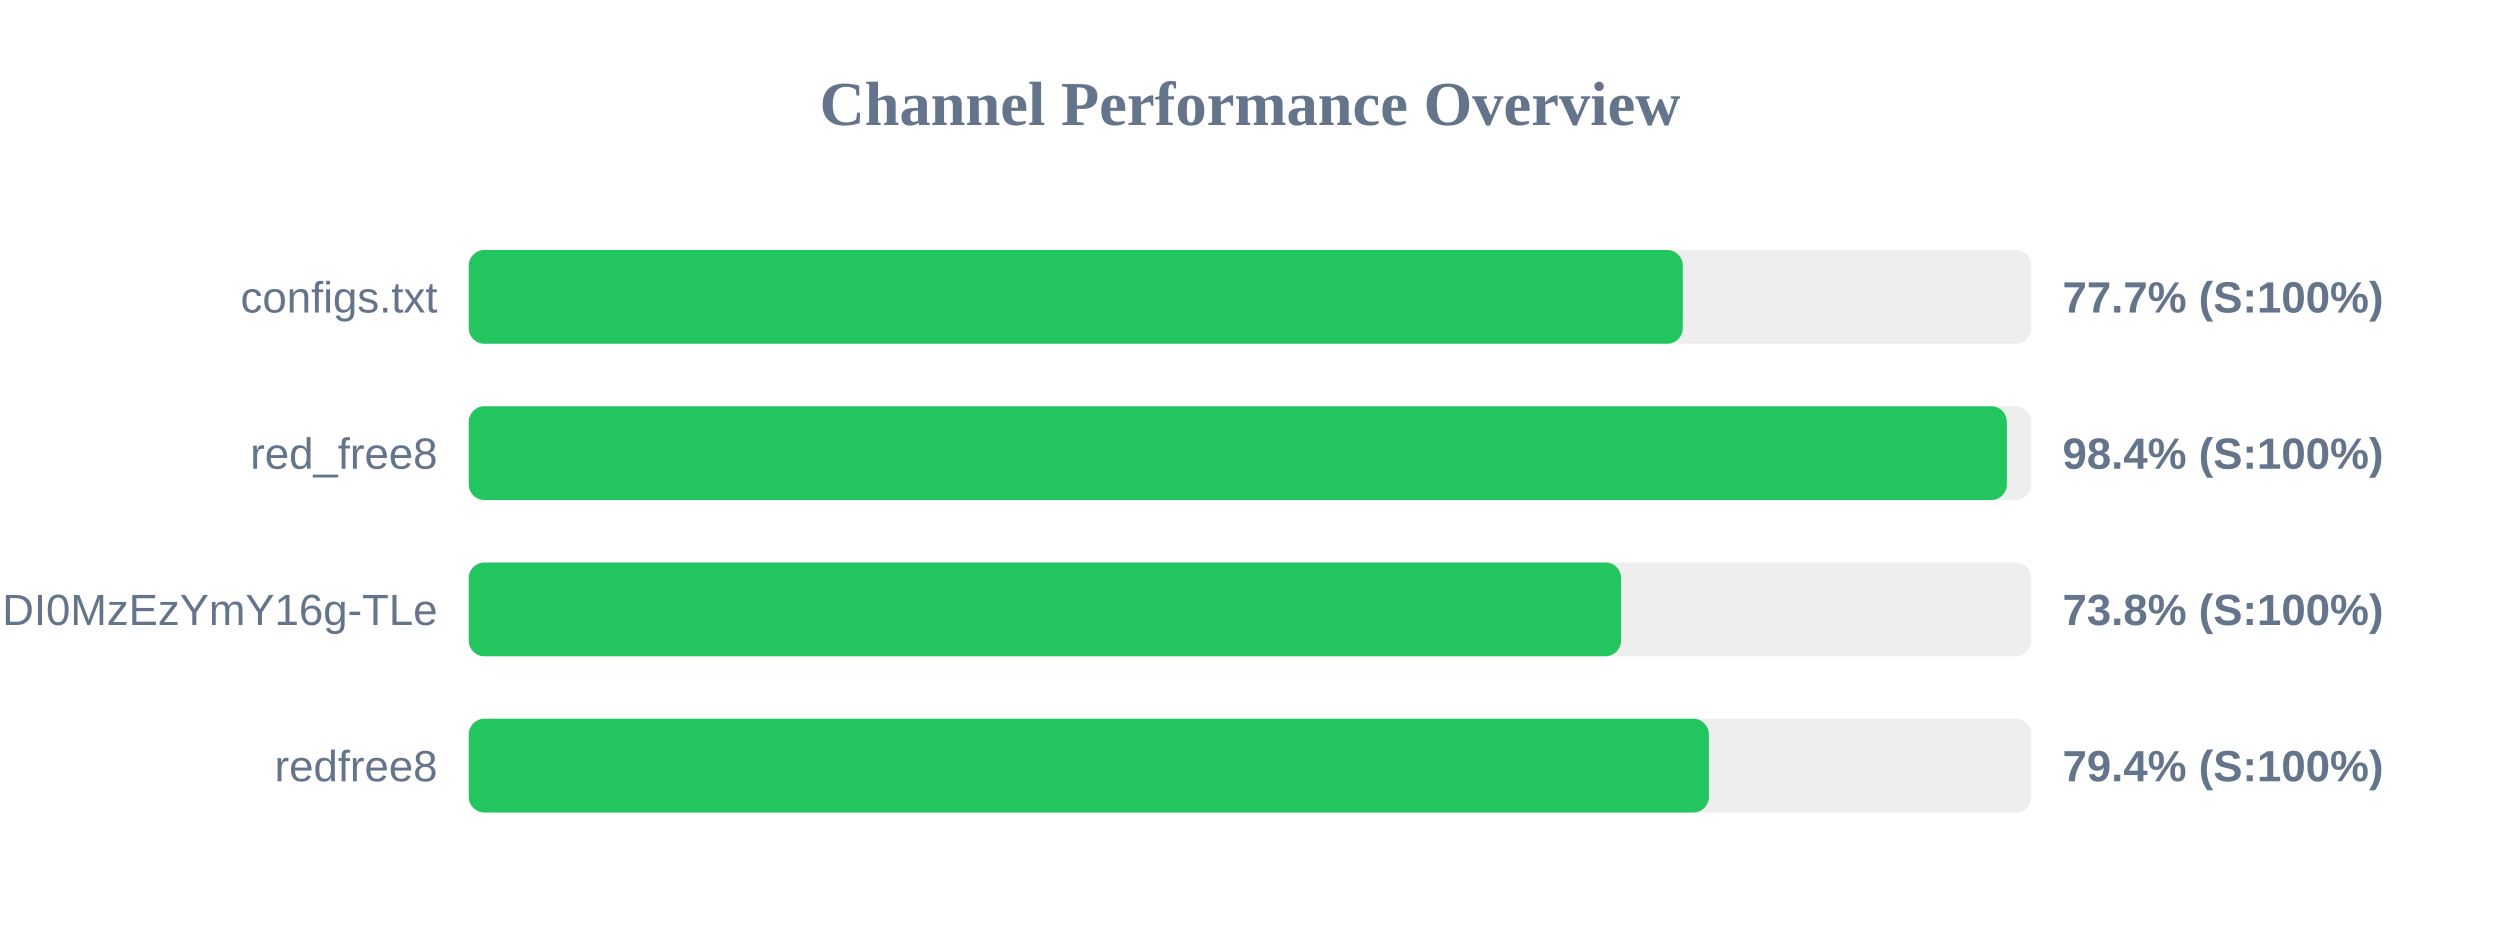
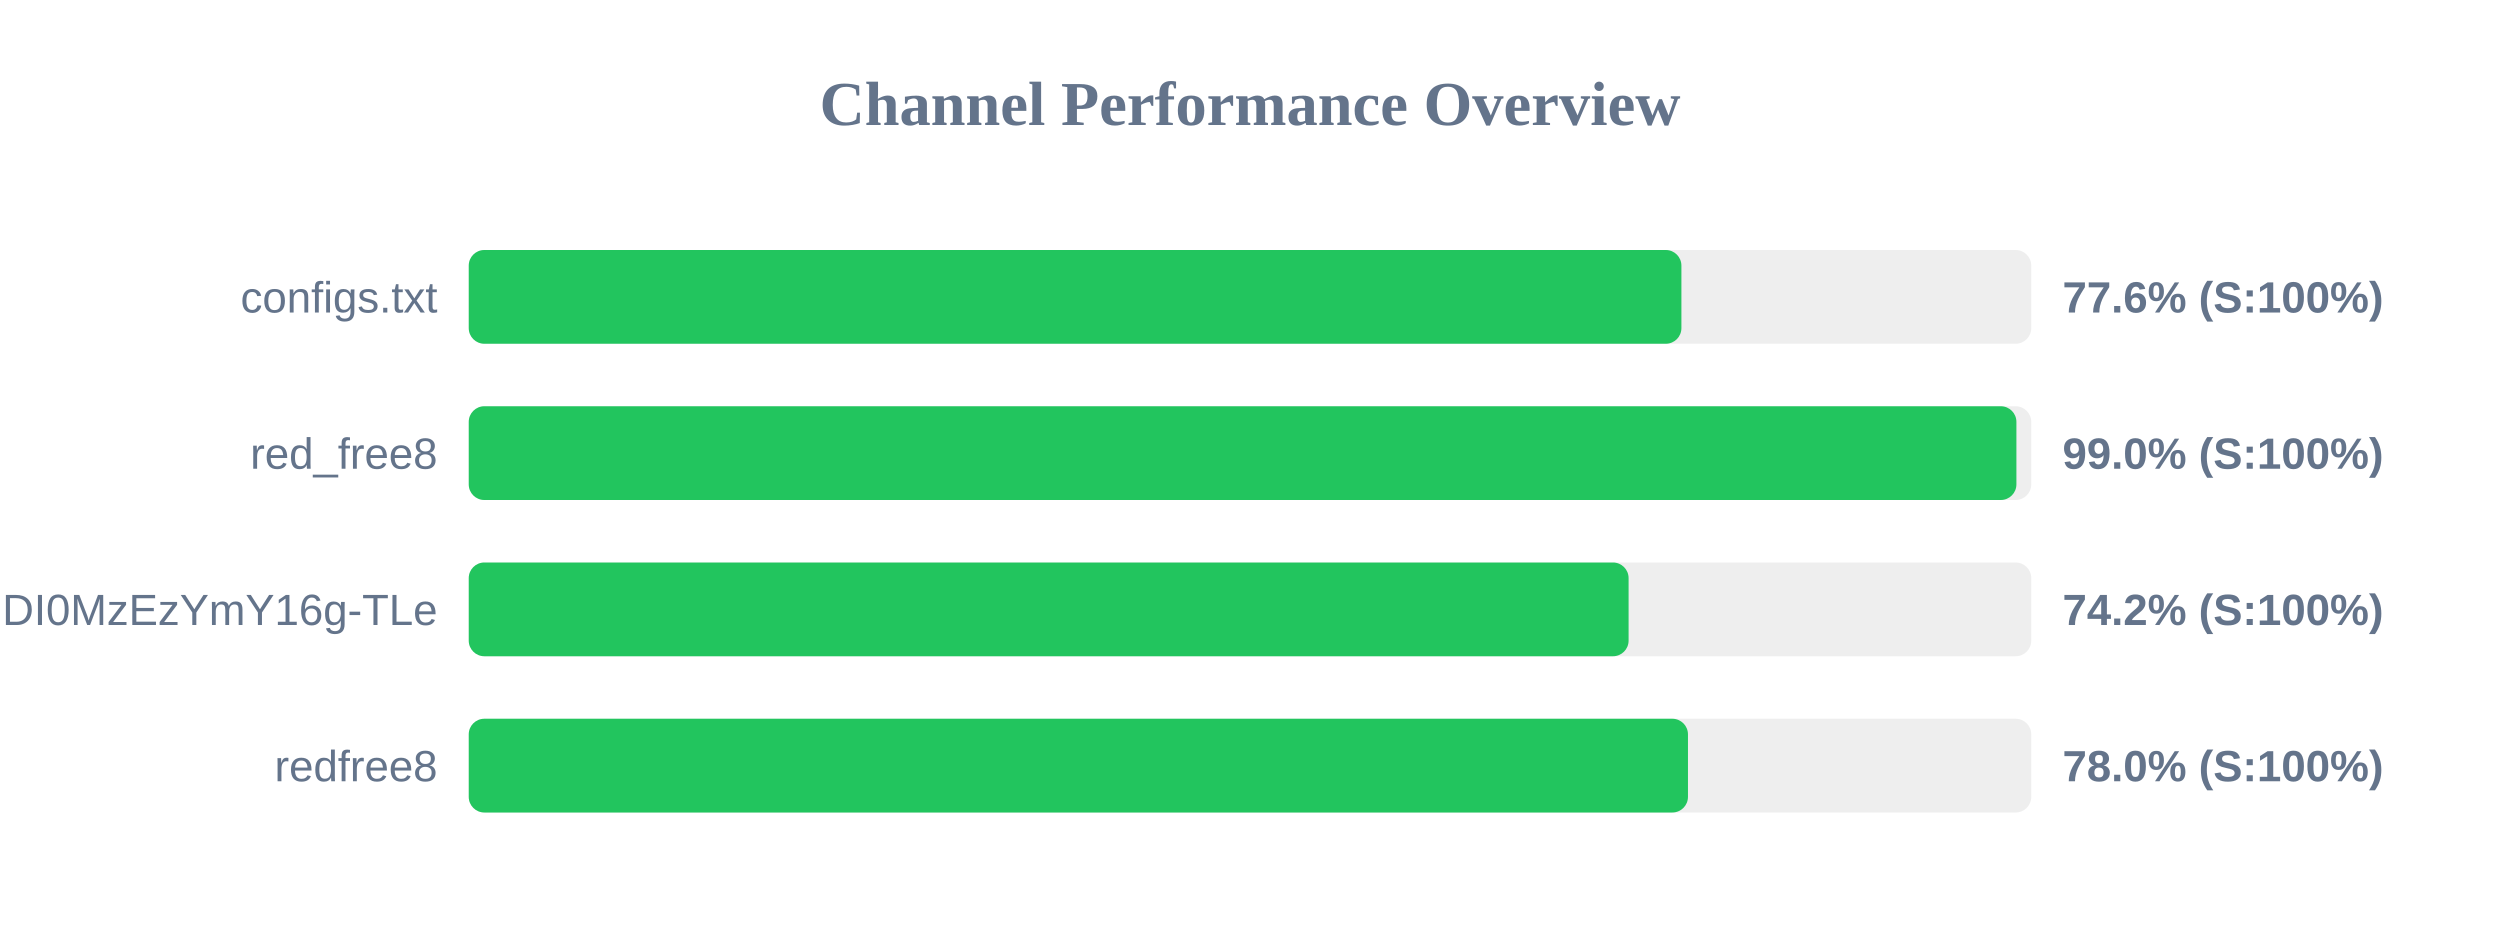
<svg xmlns="http://www.w3.org/2000/svg" width="800" height="300" version="1.1">
  <style>
        .row { font: 14px Arial; fill: #64748b; }
        .score { font: bold 14px Arial; fill: #64748b; }
    </style>
  <text x="400" y="40" text-anchor="middle" font-size="20px" font-weight="bold" fill="#64748b">Channel Performance Overview</text>
  <rect x="150" y="80" width="500" height="30" fill="#eee" rx="5" />
-   <rect x="150" y="80" width="388.5" height="30" fill="#22c55e" rx="5" />
+   <rect x="150" y="80" width="388.05" height="30" fill="#22c55e" rx="5" />
  <text x="140" y="100" text-anchor="end" class="row">configs.txt</text>
-   <text x="660" y="100" text-anchor="start" class="score">77.7% (S:100%)</text>
+   <text x="660" y="100" text-anchor="start" class="score">77.6% (S:100%)</text>
  <rect x="150" y="130" width="500" height="30" fill="#eee" rx="5" />
-   <rect x="150" y="130" width="492.2" height="30" fill="#22c55e" rx="5" />
+   <rect x="150" y="130" width="495.25" height="30" fill="#22c55e" rx="5" />
  <text x="140" y="150" text-anchor="end" class="row">red_free8</text>
-   <text x="660" y="150" text-anchor="start" class="score">98.4% (S:100%)</text>
+   <text x="660" y="150" text-anchor="start" class="score">99.0% (S:100%)</text>
  <rect x="150" y="180" width="500" height="30" fill="#eee" rx="5" />
-   <rect x="150" y="180" width="368.75" height="30" fill="#22c55e" rx="5" />
+   <rect x="150" y="180" width="371.15" height="30" fill="#22c55e" rx="5" />
  <text x="140" y="200" text-anchor="end" class="row">NjEzODY1NDgyOCwxNzQ1NDI0MzEzYmY16g-TLe</text>
-   <text x="660" y="200" text-anchor="start" class="score">73.8% (S:100%)</text>
+   <text x="660" y="200" text-anchor="start" class="score">74.2% (S:100%)</text>
  <rect x="150" y="230" width="500" height="30" fill="#eee" rx="5" />
-   <rect x="150" y="230" width="396.85" height="30" fill="#22c55e" rx="5" />
+   <rect x="150" y="230" width="390.15" height="30" fill="#22c55e" rx="5" />
  <text x="140" y="250" text-anchor="end" class="row">redfree8</text>
-   <text x="660" y="250" text-anchor="start" class="score">79.4% (S:100%)</text>
+   <text x="660" y="250" text-anchor="start" class="score">78.0% (S:100%)</text>
</svg>
